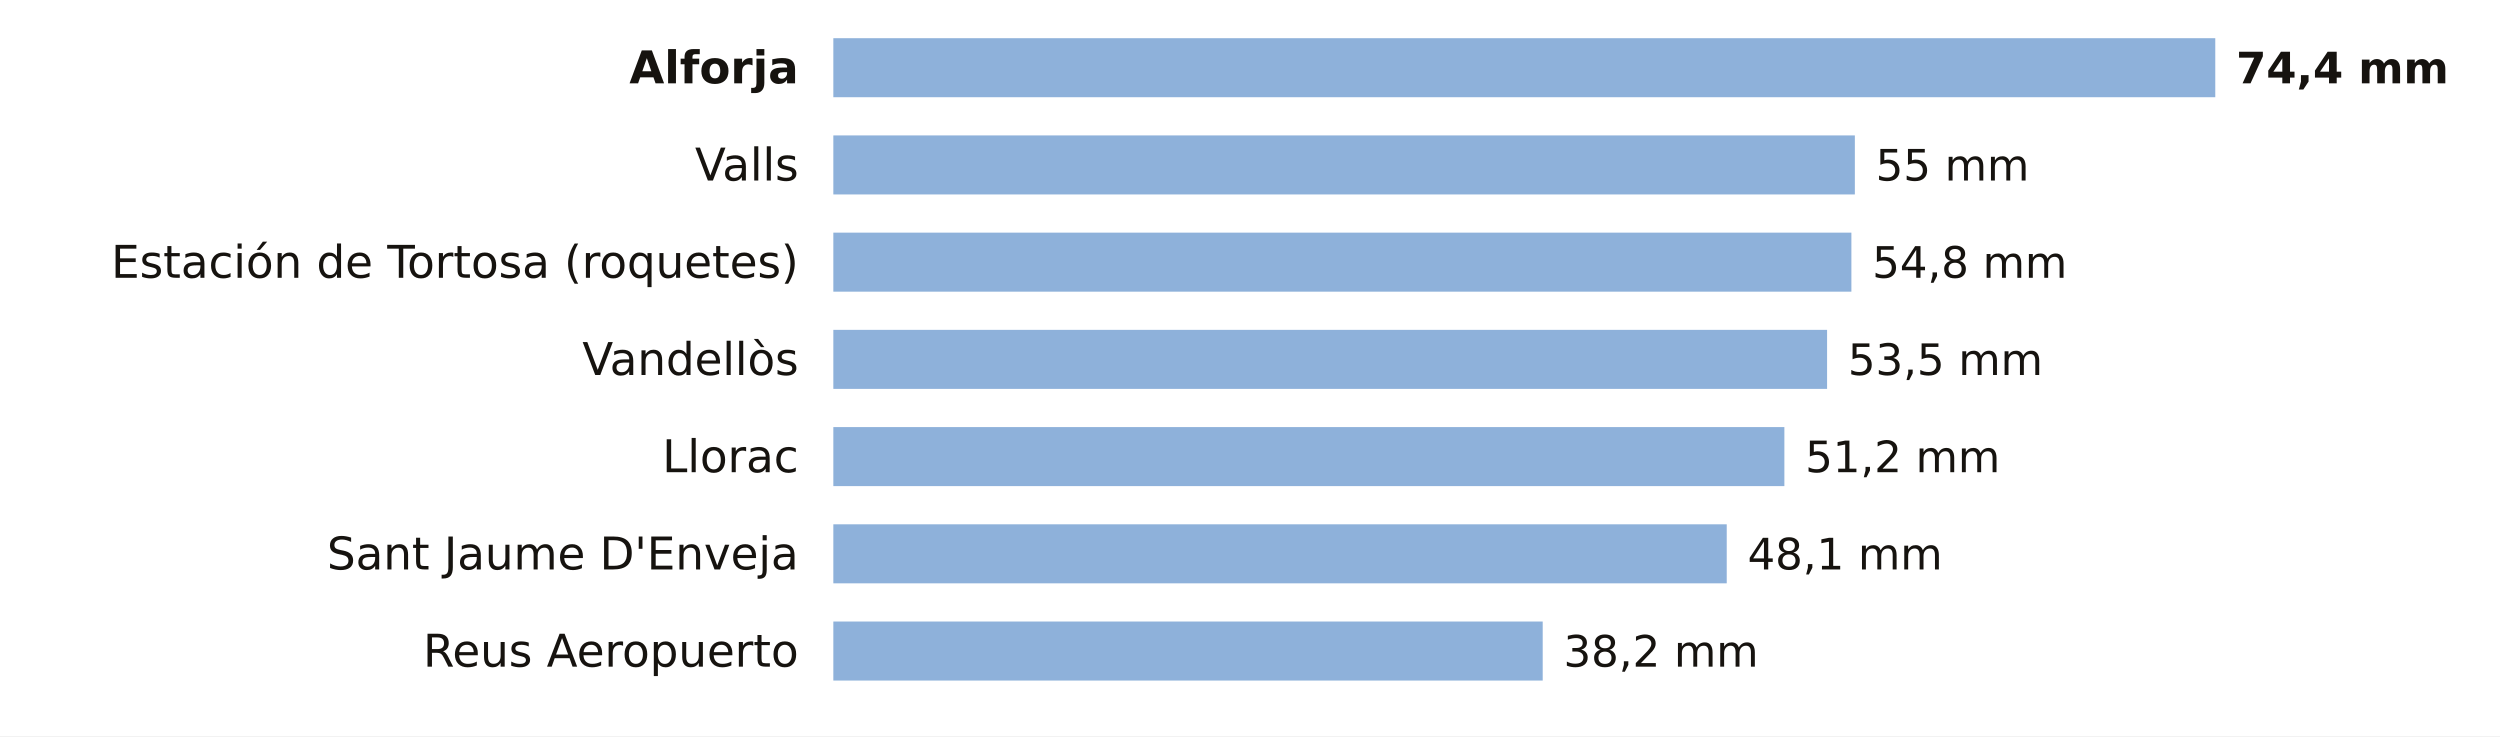
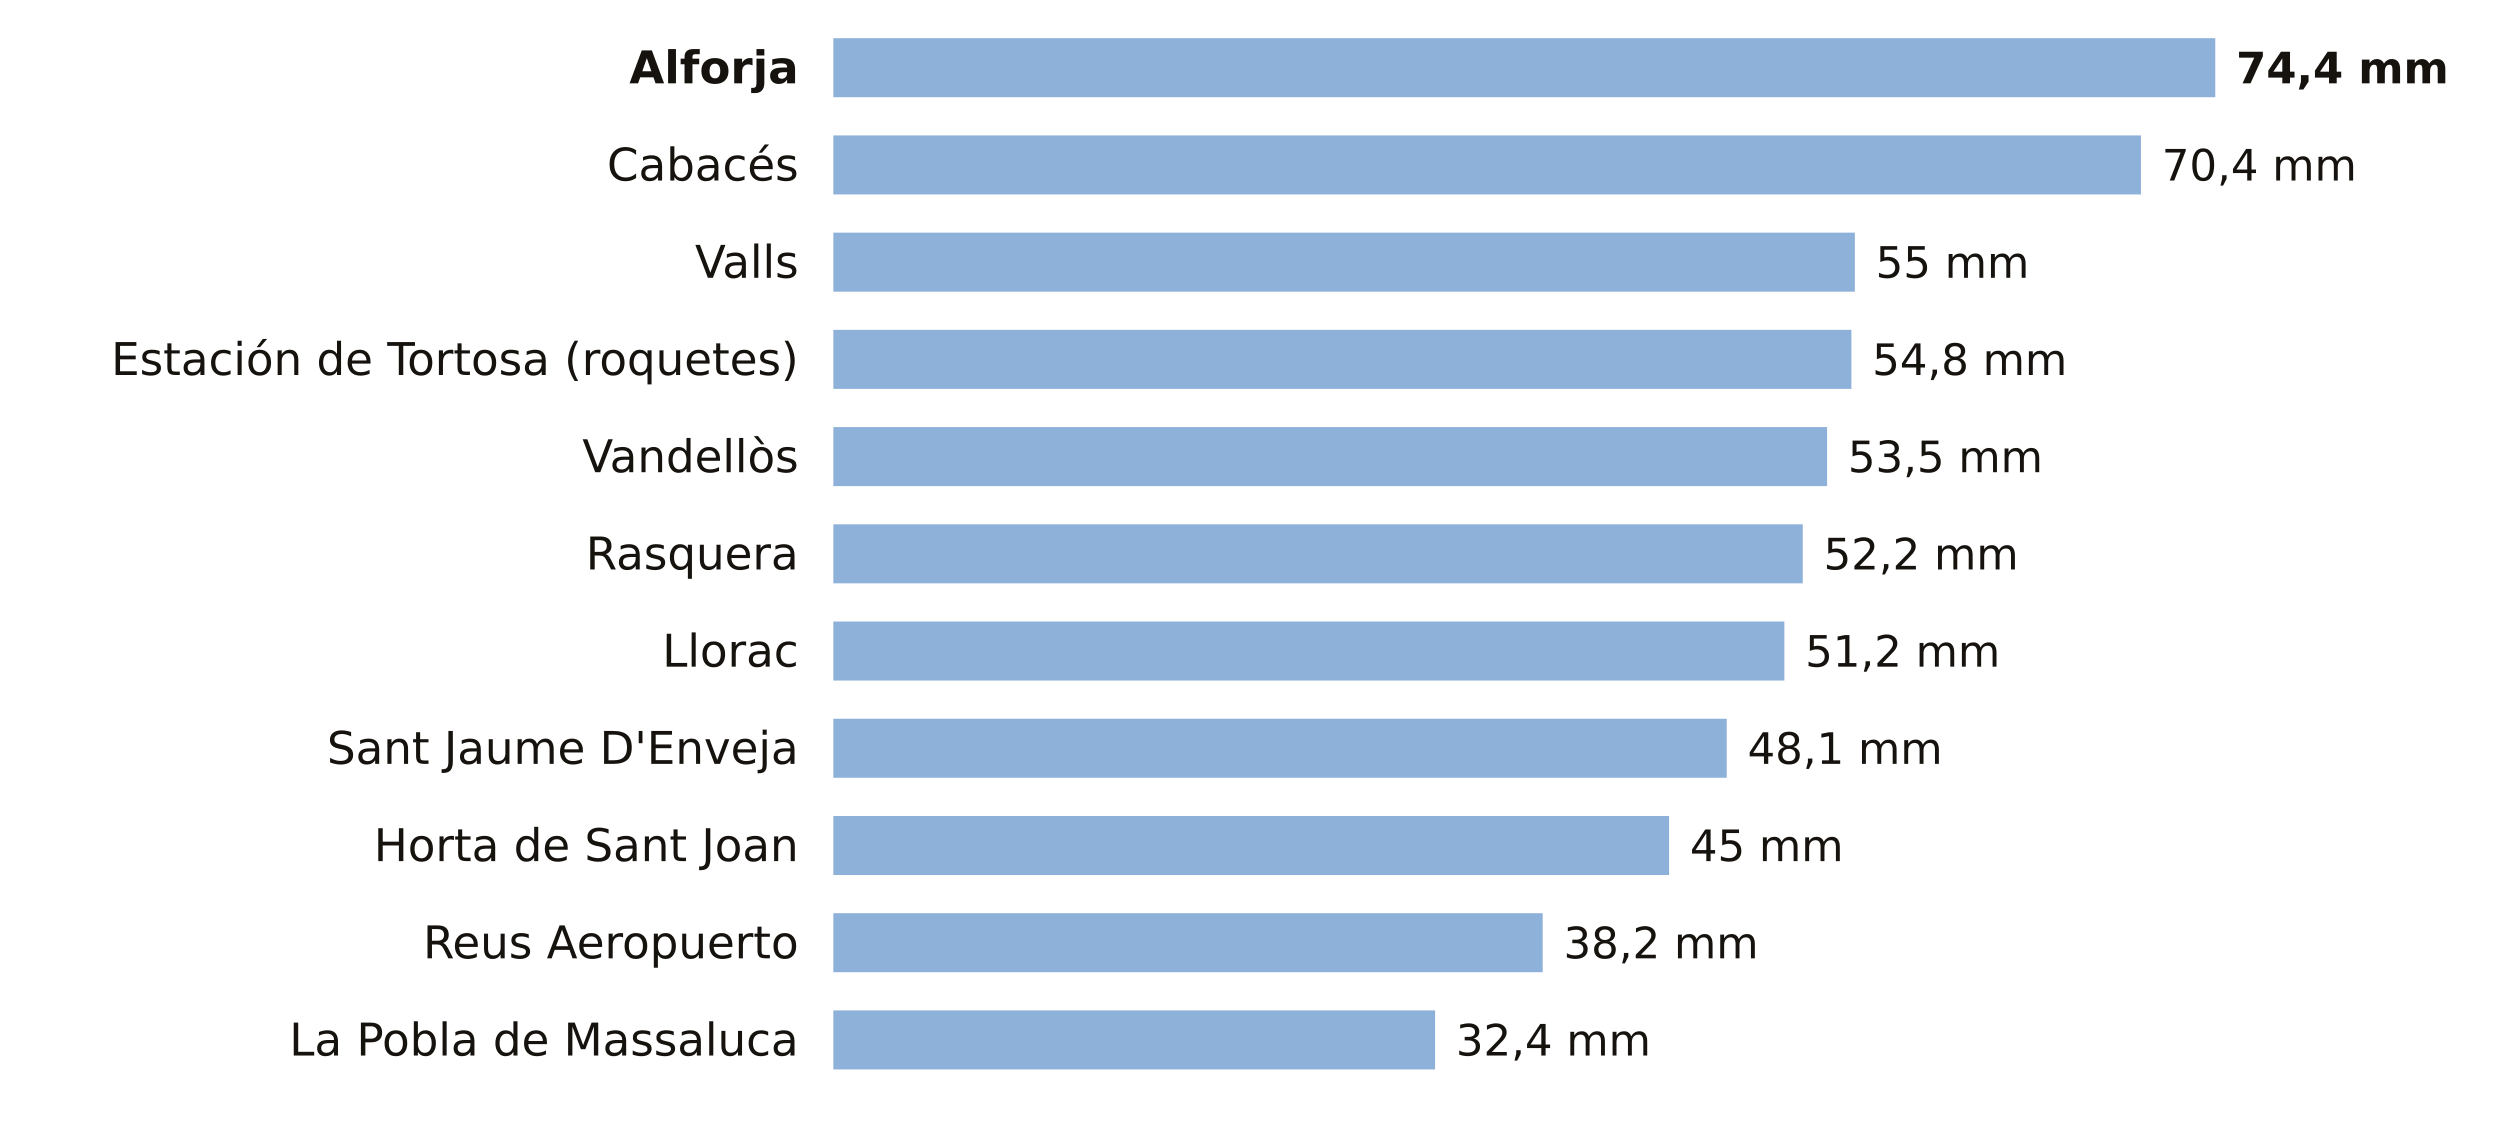
- <svg xmlns="http://www.w3.org/2000/svg" viewBox="0 0 720 212" width="720" height="212" role="img" aria-label="La lluvia de los últimos 7 días en las estaciones de AEMET de Tarragona">
-   <rect width="720" height="212" fill="#FFFFFF" />
+ <svg xmlns="http://www.w3.org/2000/svg" viewBox="0 0 720 324" width="720" height="324" role="img" aria-label="La lluvia de los últimos 7 días en las estaciones de AEMET de Tarragona">
+   <rect width="720" height="324" fill="#FFFFFF" />
  <text x="230.0" y="24.0" font-size="13" fill="#16130F" text-anchor="end" font-weight="600" font-family="Public Sans, DejaVu Sans, Arial, sans-serif">Alforja</text>
  <rect x="240" y="11" width="398.0" height="17" fill="#8EB1DA" />
  <text x="644.0" y="24.0" font-size="12.5" fill="#16130F" text-anchor="start" font-weight="700" font-family="Public Sans, DejaVu Sans, Arial, sans-serif">74,4 mm</text>
-   <text x="230.0" y="52.0" font-size="13" fill="#16130F" text-anchor="end" font-weight="400" font-family="Public Sans, DejaVu Sans, Arial, sans-serif">Valls</text>
-   <rect x="240" y="39" width="294.2" height="17" fill="#8EB1DA" />
-   <text x="540.2" y="52.0" font-size="12.5" fill="#16130F" text-anchor="start" font-weight="500" font-family="Public Sans, DejaVu Sans, Arial, sans-serif">55 mm</text>
-   <text x="230.0" y="80.0" font-size="13" fill="#16130F" text-anchor="end" font-weight="400" font-family="Public Sans, DejaVu Sans, Arial, sans-serif">Estación de Tortosa (roquetes)</text>
-   <rect x="240" y="67" width="293.2" height="17" fill="#8EB1DA" />
-   <text x="539.2" y="80.0" font-size="12.5" fill="#16130F" text-anchor="start" font-weight="500" font-family="Public Sans, DejaVu Sans, Arial, sans-serif">54,8 mm</text>
-   <text x="230.0" y="108.0" font-size="13" fill="#16130F" text-anchor="end" font-weight="400" font-family="Public Sans, DejaVu Sans, Arial, sans-serif">Vandellòs</text>
-   <rect x="240" y="95" width="286.2" height="17" fill="#8EB1DA" />
-   <text x="532.2" y="108.0" font-size="12.5" fill="#16130F" text-anchor="start" font-weight="500" font-family="Public Sans, DejaVu Sans, Arial, sans-serif">53,5 mm</text>
-   <text x="230.0" y="136.0" font-size="13" fill="#16130F" text-anchor="end" font-weight="400" font-family="Public Sans, DejaVu Sans, Arial, sans-serif">Llorac</text>
-   <rect x="240" y="123" width="273.9" height="17" fill="#8EB1DA" />
-   <text x="519.9" y="136.0" font-size="12.5" fill="#16130F" text-anchor="start" font-weight="500" font-family="Public Sans, DejaVu Sans, Arial, sans-serif">51,2 mm</text>
-   <text x="230.0" y="164.0" font-size="13" fill="#16130F" text-anchor="end" font-weight="400" font-family="Public Sans, DejaVu Sans, Arial, sans-serif">Sant Jaume D'Enveja</text>
-   <rect x="240" y="151" width="257.3" height="17" fill="#8EB1DA" />
-   <text x="503.3" y="164.0" font-size="12.5" fill="#16130F" text-anchor="start" font-weight="500" font-family="Public Sans, DejaVu Sans, Arial, sans-serif">48,1 mm</text>
-   <text x="230.0" y="192.0" font-size="13" fill="#16130F" text-anchor="end" font-weight="400" font-family="Public Sans, DejaVu Sans, Arial, sans-serif">Reus Aeropuerto</text>
-   <rect x="240" y="179" width="204.3" height="17" fill="#8EB1DA" />
-   <text x="450.3" y="192.0" font-size="12.5" fill="#16130F" text-anchor="start" font-weight="500" font-family="Public Sans, DejaVu Sans, Arial, sans-serif">38,2 mm</text>
+   <text x="230.0" y="52.0" font-size="13" fill="#16130F" text-anchor="end" font-weight="400" font-family="Public Sans, DejaVu Sans, Arial, sans-serif">Cabacés</text>
+   <rect x="240" y="39" width="376.6" height="17" fill="#8EB1DA" />
+   <text x="622.6" y="52.0" font-size="12.5" fill="#16130F" text-anchor="start" font-weight="500" font-family="Public Sans, DejaVu Sans, Arial, sans-serif">70,4 mm</text>
+   <text x="230.0" y="80.0" font-size="13" fill="#16130F" text-anchor="end" font-weight="400" font-family="Public Sans, DejaVu Sans, Arial, sans-serif">Valls</text>
+   <rect x="240" y="67" width="294.2" height="17" fill="#8EB1DA" />
+   <text x="540.2" y="80.0" font-size="12.5" fill="#16130F" text-anchor="start" font-weight="500" font-family="Public Sans, DejaVu Sans, Arial, sans-serif">55 mm</text>
+   <text x="230.0" y="108.0" font-size="13" fill="#16130F" text-anchor="end" font-weight="400" font-family="Public Sans, DejaVu Sans, Arial, sans-serif">Estación de Tortosa (roquetes)</text>
+   <rect x="240" y="95" width="293.2" height="17" fill="#8EB1DA" />
+   <text x="539.2" y="108.0" font-size="12.5" fill="#16130F" text-anchor="start" font-weight="500" font-family="Public Sans, DejaVu Sans, Arial, sans-serif">54,8 mm</text>
+   <text x="230.0" y="136.0" font-size="13" fill="#16130F" text-anchor="end" font-weight="400" font-family="Public Sans, DejaVu Sans, Arial, sans-serif">Vandellòs</text>
+   <rect x="240" y="123" width="286.2" height="17" fill="#8EB1DA" />
+   <text x="532.2" y="136.0" font-size="12.5" fill="#16130F" text-anchor="start" font-weight="500" font-family="Public Sans, DejaVu Sans, Arial, sans-serif">53,5 mm</text>
+   <text x="230.0" y="164.0" font-size="13" fill="#16130F" text-anchor="end" font-weight="400" font-family="Public Sans, DejaVu Sans, Arial, sans-serif">Rasquera</text>
+   <rect x="240" y="151" width="279.2" height="17" fill="#8EB1DA" />
+   <text x="525.2" y="164.0" font-size="12.5" fill="#16130F" text-anchor="start" font-weight="500" font-family="Public Sans, DejaVu Sans, Arial, sans-serif">52,2 mm</text>
+   <text x="230.0" y="192.0" font-size="13" fill="#16130F" text-anchor="end" font-weight="400" font-family="Public Sans, DejaVu Sans, Arial, sans-serif">Llorac</text>
+   <rect x="240" y="179" width="273.9" height="17" fill="#8EB1DA" />
+   <text x="519.9" y="192.0" font-size="12.5" fill="#16130F" text-anchor="start" font-weight="500" font-family="Public Sans, DejaVu Sans, Arial, sans-serif">51,2 mm</text>
+   <text x="230.0" y="220.0" font-size="13" fill="#16130F" text-anchor="end" font-weight="400" font-family="Public Sans, DejaVu Sans, Arial, sans-serif">Sant Jaume D'Enveja</text>
+   <rect x="240" y="207" width="257.3" height="17" fill="#8EB1DA" />
+   <text x="503.3" y="220.0" font-size="12.5" fill="#16130F" text-anchor="start" font-weight="500" font-family="Public Sans, DejaVu Sans, Arial, sans-serif">48,1 mm</text>
+   <text x="230.0" y="248.0" font-size="13" fill="#16130F" text-anchor="end" font-weight="400" font-family="Public Sans, DejaVu Sans, Arial, sans-serif">Horta de Sant Joan</text>
+   <rect x="240" y="235" width="240.7" height="17" fill="#8EB1DA" />
+   <text x="486.7" y="248.0" font-size="12.5" fill="#16130F" text-anchor="start" font-weight="500" font-family="Public Sans, DejaVu Sans, Arial, sans-serif">45 mm</text>
+   <text x="230.0" y="276.0" font-size="13" fill="#16130F" text-anchor="end" font-weight="400" font-family="Public Sans, DejaVu Sans, Arial, sans-serif">Reus Aeropuerto</text>
+   <rect x="240" y="263" width="204.3" height="17" fill="#8EB1DA" />
+   <text x="450.3" y="276.0" font-size="12.5" fill="#16130F" text-anchor="start" font-weight="500" font-family="Public Sans, DejaVu Sans, Arial, sans-serif">38,2 mm</text>
+   <text x="230.0" y="304.0" font-size="13" fill="#16130F" text-anchor="end" font-weight="400" font-family="Public Sans, DejaVu Sans, Arial, sans-serif">La Pobla de Massaluca</text>
+   <rect x="240" y="291" width="173.3" height="17" fill="#8EB1DA" />
+   <text x="419.3" y="304.0" font-size="12.5" fill="#16130F" text-anchor="start" font-weight="500" font-family="Public Sans, DejaVu Sans, Arial, sans-serif">32,4 mm</text>
</svg>
